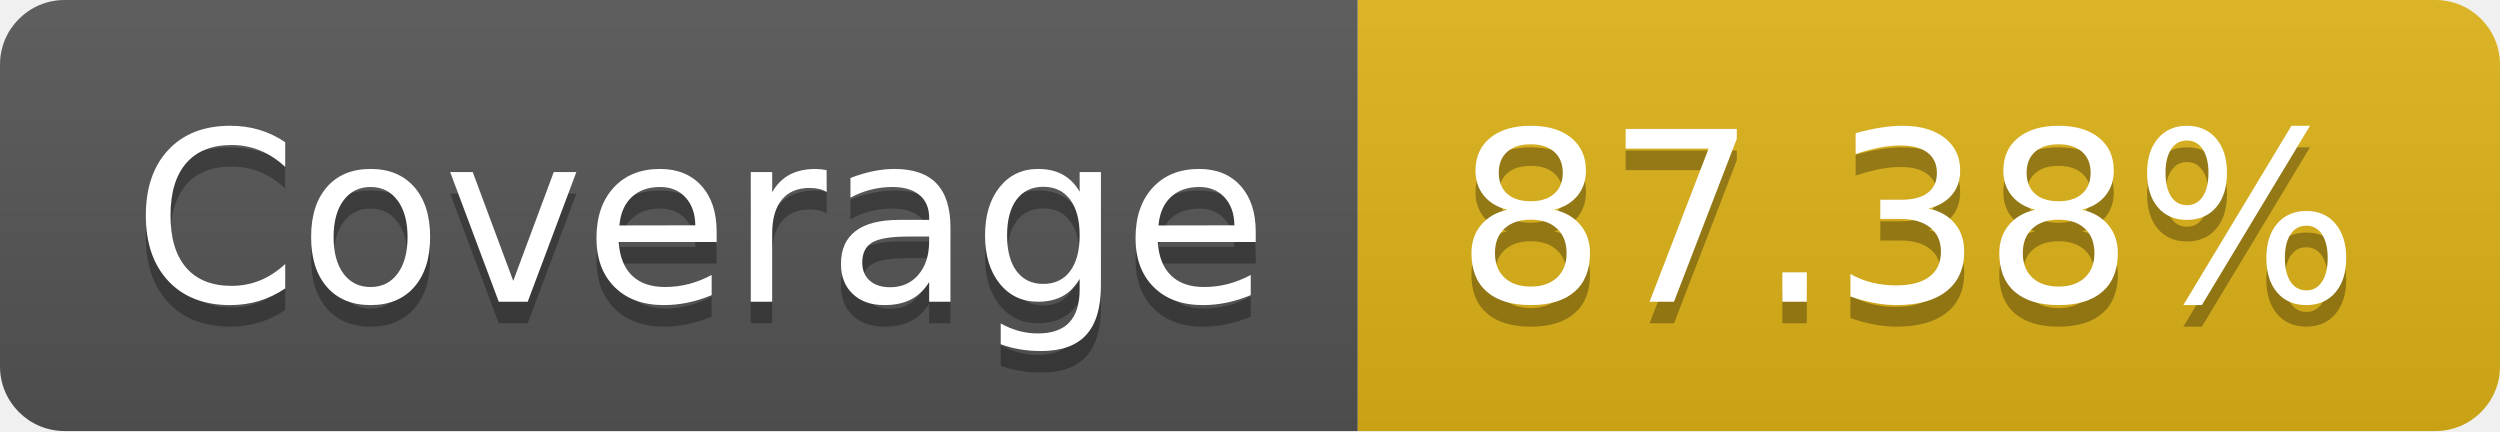
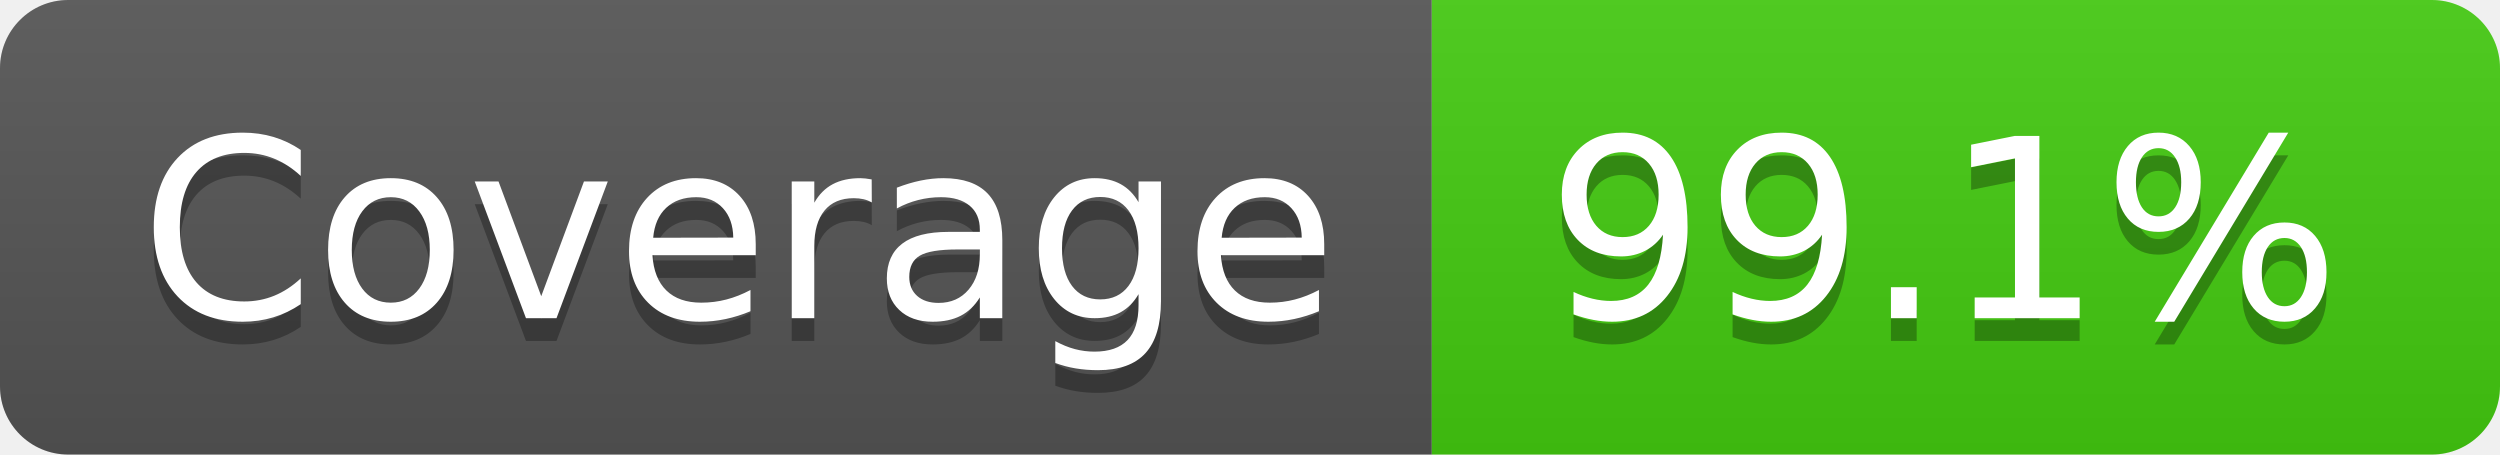
- <svg xmlns="http://www.w3.org/2000/svg" width="116" height="20" role="img" aria-label="Coverage: 87.38%">
+ <svg xmlns="http://www.w3.org/2000/svg" width="110" height="20" role="img" aria-label="Coverage: 99.1%">
  <linearGradient id="s" x2="0" y2="100%">
    <stop offset="0" stop-color="#bbb" stop-opacity=".1" />
    <stop offset="1" stop-opacity=".1" />
  </linearGradient>
  <clipPath id="r">
-     <rect width="116" height="20" rx="3" fill="#fff" />
+     <rect width="110" height="20" rx="3" fill="#fff" />
  </clipPath>
  <g clip-path="url(#r)">
    <rect width="63" height="20" fill="#555" />
-     <rect x="63" width="53" height="20" fill="#dfb317" />
-     <rect width="116" height="20" fill="url(#s)" />
+     <rect x="63" width="47" height="20" fill="#4c1" />
+     <rect width="110" height="20" fill="url(#s)" />
  </g>
  <g fill="#fff" text-anchor="middle" font-family="Verdana,Geneva,DejaVu Sans,sans-serif" text-rendering="geometricPrecision" font-size="110">
    <text aria-hidden="true" x="325" y="150" fill="#010101" fill-opacity=".3" transform="scale(.1)" textLength="530">Coverage</text>
    <text x="325" y="140" transform="scale(.1)" fill="#fff" textLength="530">Coverage</text>
-     <text aria-hidden="true" x="885" y="150" fill="#010101" fill-opacity=".3" transform="scale(.1)" textLength="430">87.38%</text>
-     <text x="885" y="140" transform="scale(.1)" fill="#fff" textLength="430">87.38%</text>
+     <text aria-hidden="true" x="855" y="150" fill="#010101" fill-opacity=".3" transform="scale(.1)" textLength="370">99.1%</text>
+     <text x="855" y="140" transform="scale(.1)" fill="#fff" textLength="370">99.1%</text>
  </g>
</svg>
